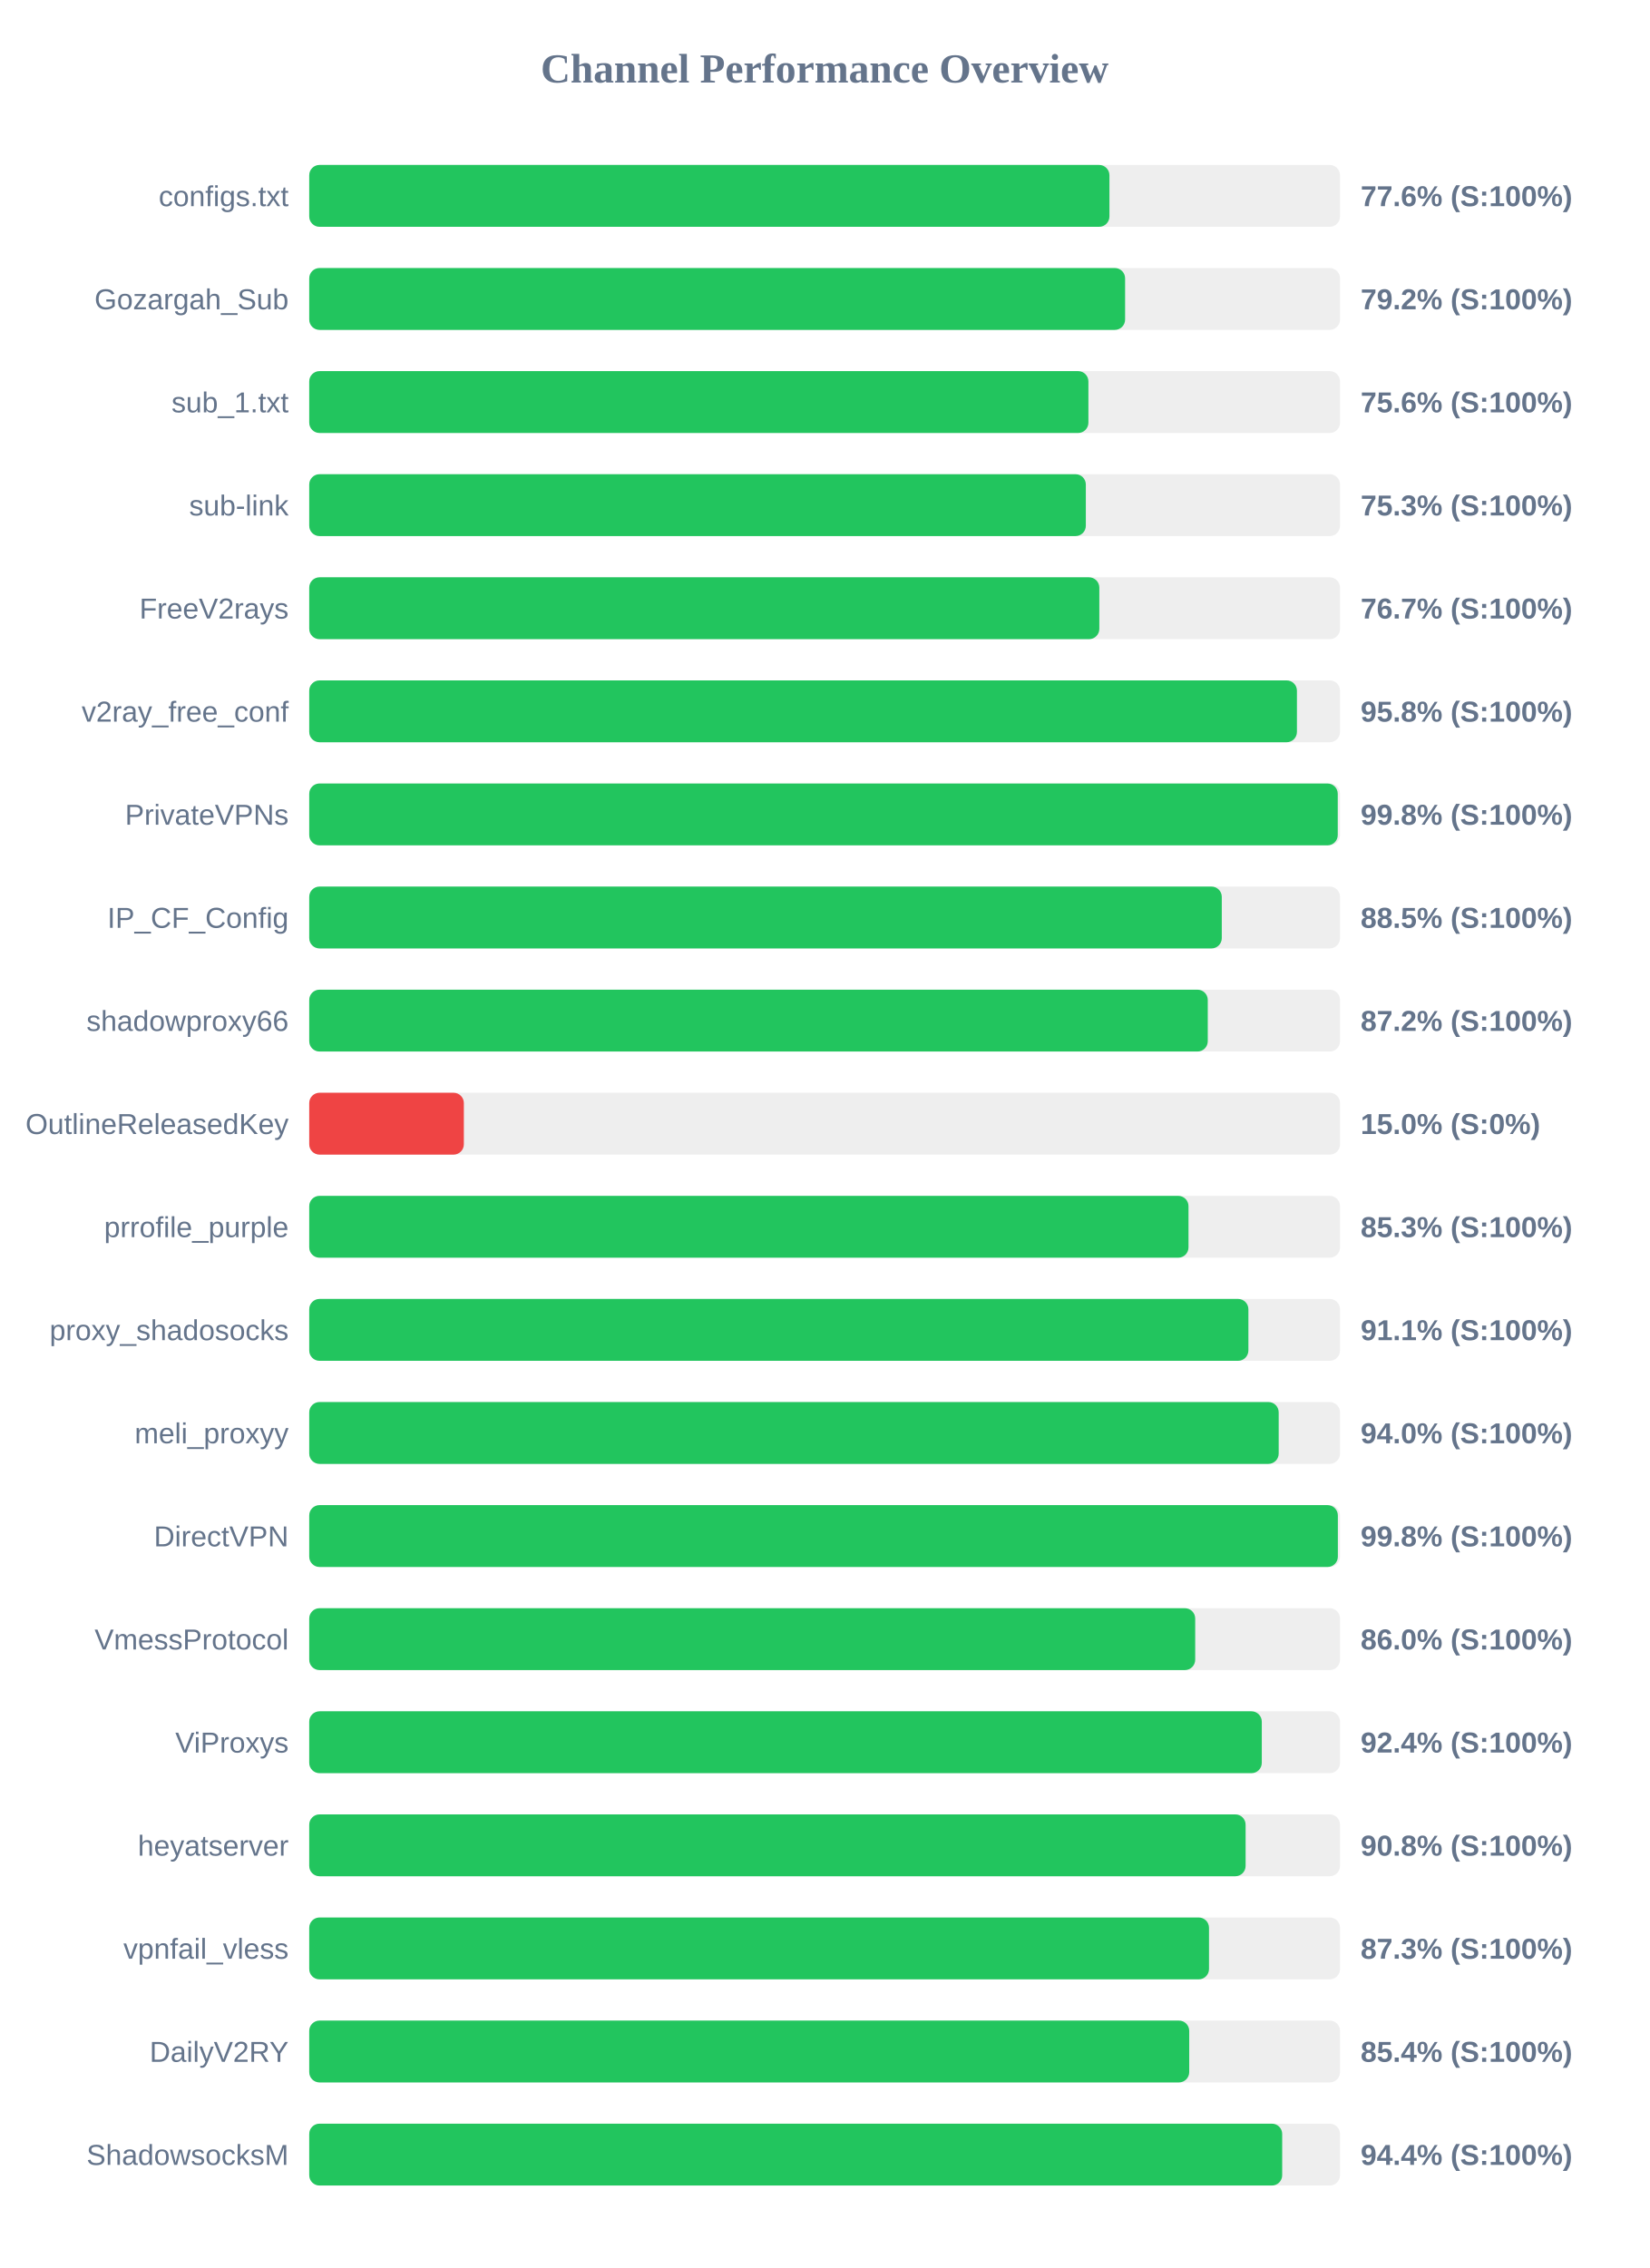
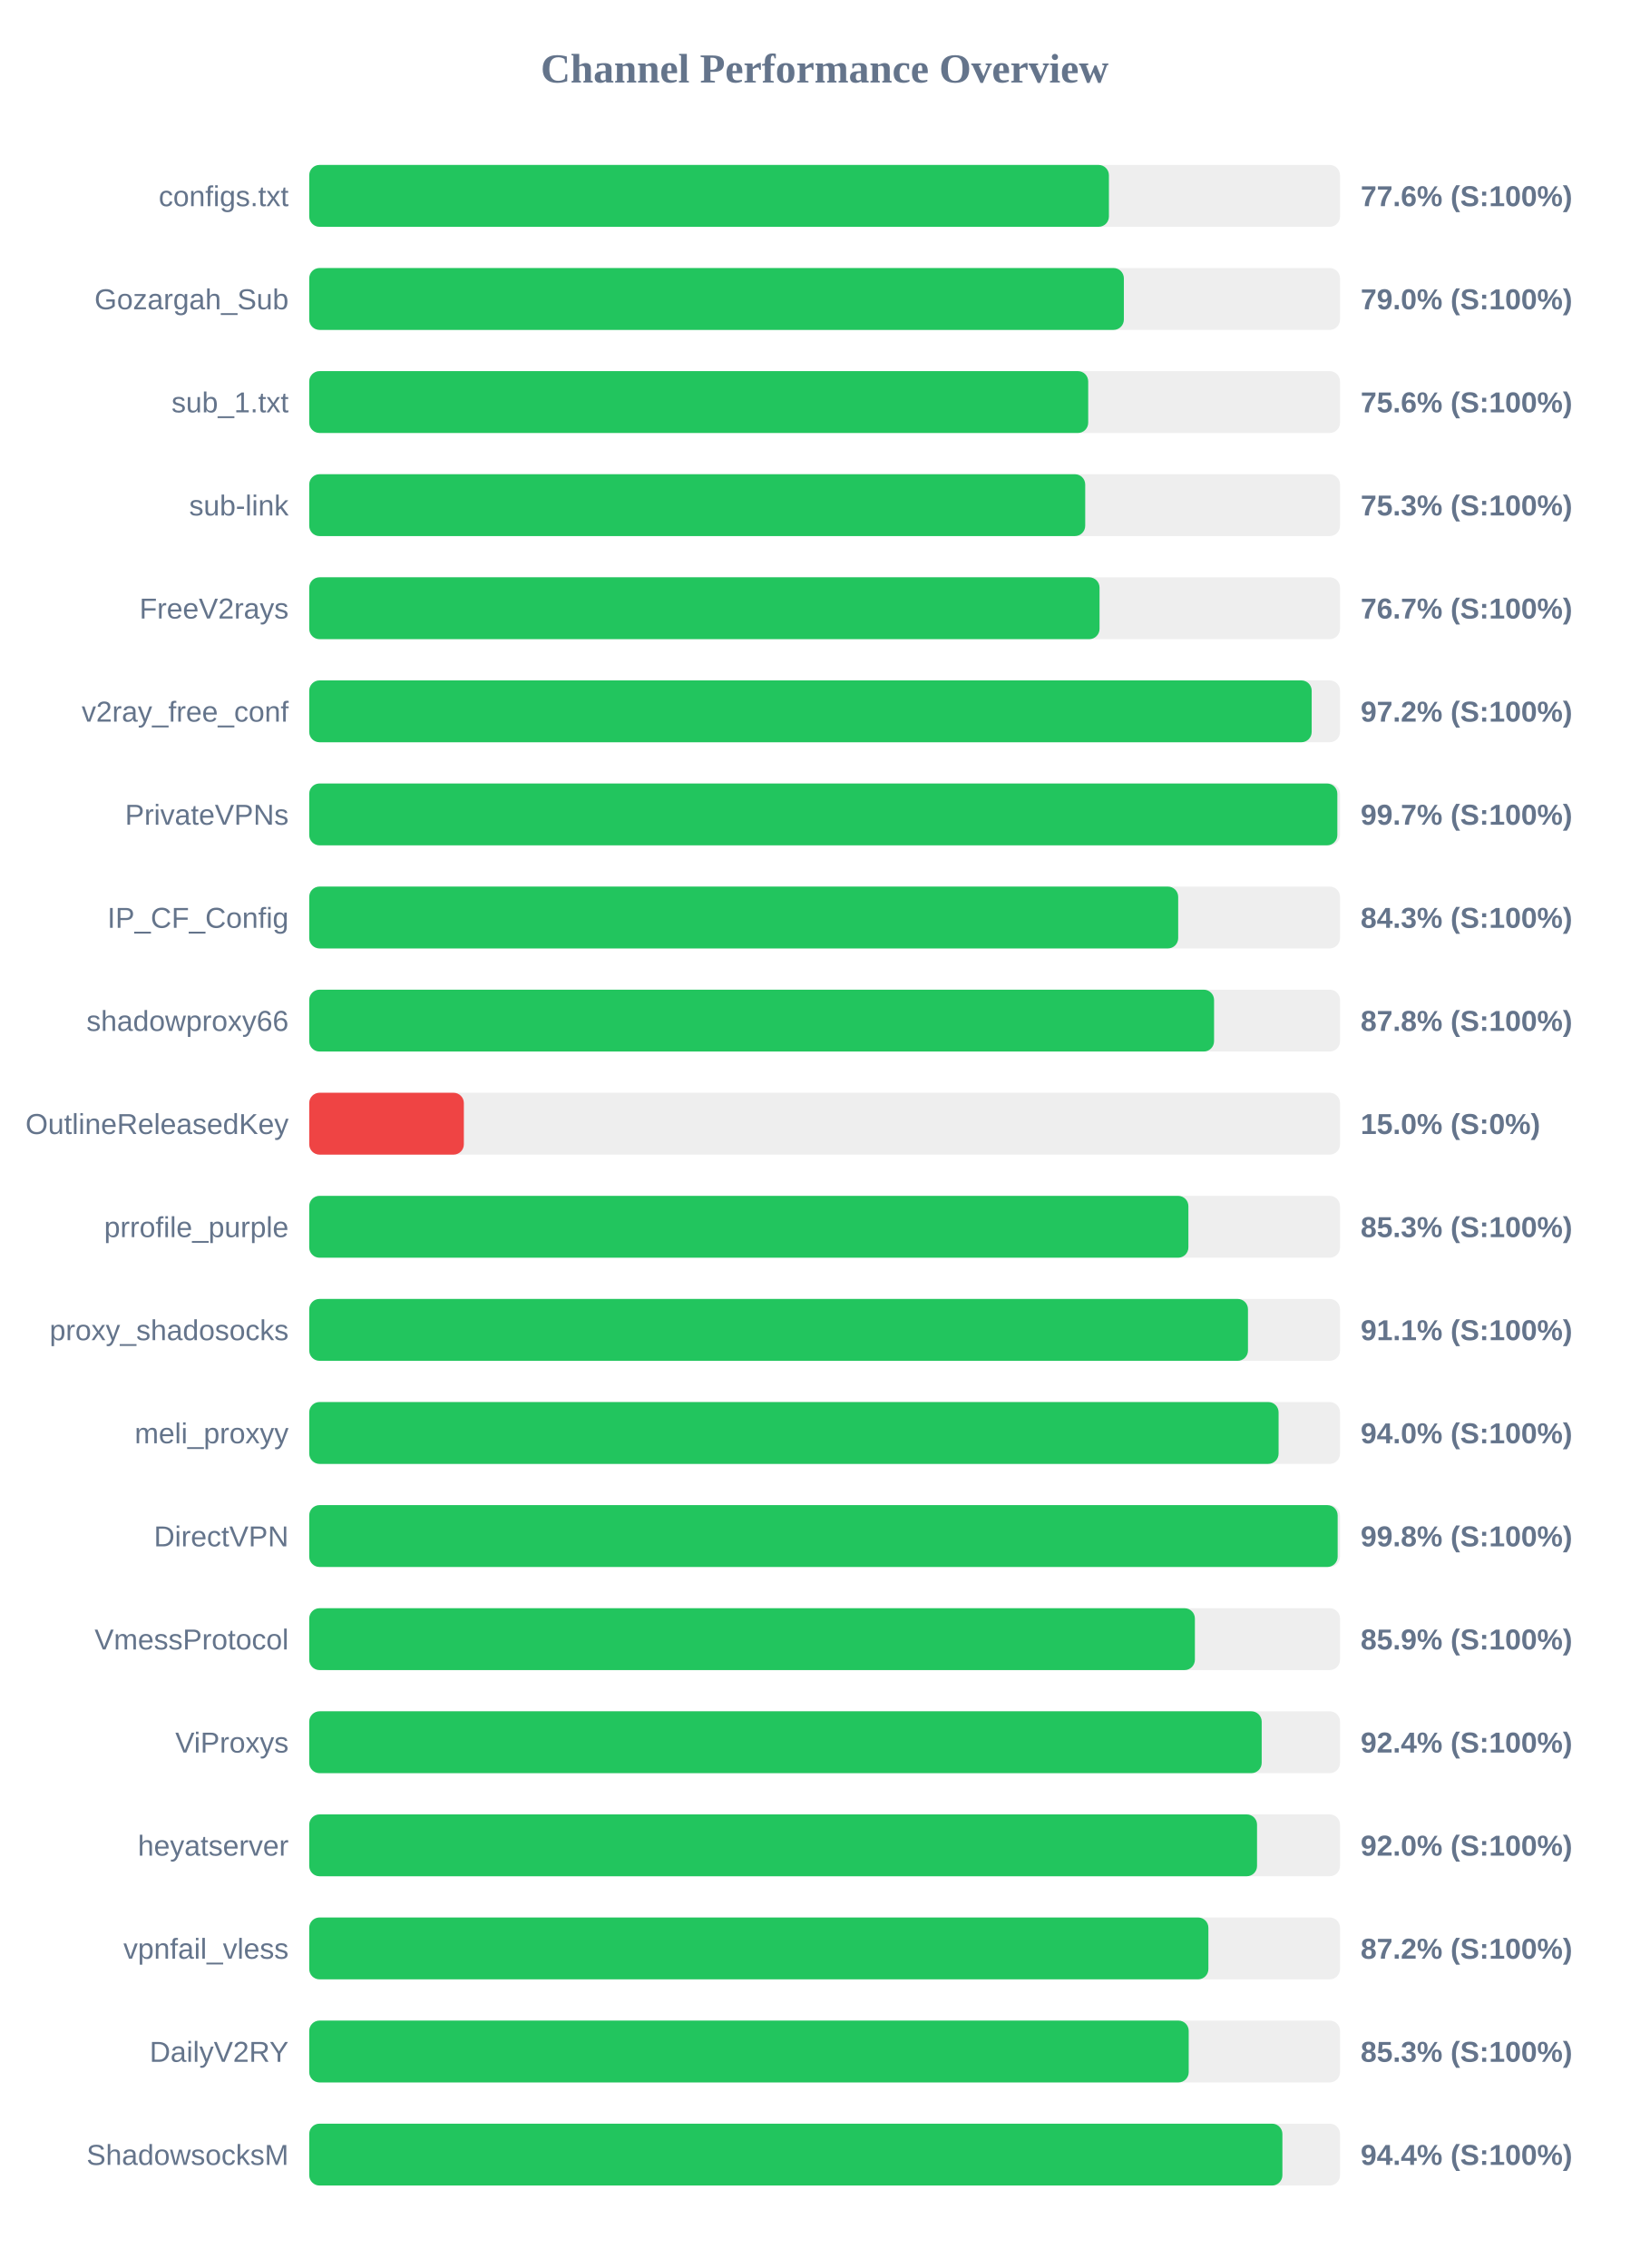
<svg xmlns="http://www.w3.org/2000/svg" width="800" height="1100" version="1.1">
  <style>
        .row { font: 14px Arial; fill: #64748b; }
        .score { font: bold 14px Arial; fill: #64748b; }
    </style>
  <text x="400" y="40" text-anchor="middle" font-size="20px" font-weight="bold" fill="#64748b">Channel Performance Overview</text>
  <rect x="150" y="80" width="500" height="30" fill="#eee" rx="5" />
-   <rect x="150" y="80" width="388.15" height="30" fill="#22c55e" rx="5" />
+   <rect x="150" y="80" width="387.9" height="30" fill="#22c55e" rx="5" />
  <text x="140" y="100" text-anchor="end" class="row">configs.txt</text>
  <text x="660" y="100" text-anchor="start" class="score">77.6% (S:100%)</text>
  <rect x="150" y="130" width="500" height="30" fill="#eee" rx="5" />
-   <rect x="150" y="130" width="395.75" height="30" fill="#22c55e" rx="5" />
+   <rect x="150" y="130" width="395.15" height="30" fill="#22c55e" rx="5" />
  <text x="140" y="150" text-anchor="end" class="row">Gozargah_Sub</text>
-   <text x="660" y="150" text-anchor="start" class="score">79.2% (S:100%)</text>
+   <text x="660" y="150" text-anchor="start" class="score">79.0% (S:100%)</text>
  <rect x="150" y="180" width="500" height="30" fill="#eee" rx="5" />
-   <rect x="150" y="180" width="377.95" height="30" fill="#22c55e" rx="5" />
+   <rect x="150" y="180" width="377.85" height="30" fill="#22c55e" rx="5" />
  <text x="140" y="200" text-anchor="end" class="row">sub_1.txt</text>
  <text x="660" y="200" text-anchor="start" class="score">75.6% (S:100%)</text>
  <rect x="150" y="230" width="500" height="30" fill="#eee" rx="5" />
-   <rect x="150" y="230" width="376.7" height="30" fill="#22c55e" rx="5" />
+   <rect x="150" y="230" width="376.4" height="30" fill="#22c55e" rx="5" />
  <text x="140" y="250" text-anchor="end" class="row">sub-link</text>
  <text x="660" y="250" text-anchor="start" class="score">75.3% (S:100%)</text>
  <rect x="150" y="280" width="500" height="30" fill="#eee" rx="5" />
-   <rect x="150" y="280" width="383.25" height="30" fill="#22c55e" rx="5" />
+   <rect x="150" y="280" width="383.35" height="30" fill="#22c55e" rx="5" />
  <text x="140" y="300" text-anchor="end" class="row">FreeV2rays</text>
  <text x="660" y="300" text-anchor="start" class="score">76.7% (S:100%)</text>
  <rect x="150" y="330" width="500" height="30" fill="#eee" rx="5" />
-   <rect x="150" y="330" width="479.1" height="30" fill="#22c55e" rx="5" />
+   <rect x="150" y="330" width="486.25" height="30" fill="#22c55e" rx="5" />
  <text x="140" y="350" text-anchor="end" class="row">v2ray_free_conf</text>
-   <text x="660" y="350" text-anchor="start" class="score">95.8% (S:100%)</text>
+   <text x="660" y="350" text-anchor="start" class="score">97.2% (S:100%)</text>
  <rect x="150" y="380" width="500" height="30" fill="#eee" rx="5" />
-   <rect x="150" y="380" width="498.9" height="30" fill="#22c55e" rx="5" />
+   <rect x="150" y="380" width="498.7" height="30" fill="#22c55e" rx="5" />
  <text x="140" y="400" text-anchor="end" class="row">PrivateVPNs</text>
-   <text x="660" y="400" text-anchor="start" class="score">99.8% (S:100%)</text>
+   <text x="660" y="400" text-anchor="start" class="score">99.7% (S:100%)</text>
  <rect x="150" y="430" width="500" height="30" fill="#eee" rx="5" />
-   <rect x="150" y="430" width="442.65" height="30" fill="#22c55e" rx="5" />
+   <rect x="150" y="430" width="421.5" height="30" fill="#22c55e" rx="5" />
  <text x="140" y="450" text-anchor="end" class="row">IP_CF_Config</text>
-   <text x="660" y="450" text-anchor="start" class="score">88.5% (S:100%)</text>
+   <text x="660" y="450" text-anchor="start" class="score">84.3% (S:100%)</text>
  <rect x="150" y="480" width="500" height="30" fill="#eee" rx="5" />
-   <rect x="150" y="480" width="435.85" height="30" fill="#22c55e" rx="5" />
+   <rect x="150" y="480" width="438.9" height="30" fill="#22c55e" rx="5" />
  <text x="140" y="500" text-anchor="end" class="row">shadowproxy66</text>
-   <text x="660" y="500" text-anchor="start" class="score">87.2% (S:100%)</text>
+   <text x="660" y="500" text-anchor="start" class="score">87.8% (S:100%)</text>
  <rect x="150" y="530" width="500" height="30" fill="#eee" rx="5" />
  <rect x="150" y="530" width="75.0" height="30" fill="#ef4444" rx="5" />
  <text x="140" y="550" text-anchor="end" class="row">OutlineReleasedKey</text>
  <text x="660" y="550" text-anchor="start" class="score">15.0% (S:0%)</text>
  <rect x="150" y="580" width="500" height="30" fill="#eee" rx="5" />
-   <rect x="150" y="580" width="426.5" height="30" fill="#22c55e" rx="5" />
+   <rect x="150" y="580" width="426.45" height="30" fill="#22c55e" rx="5" />
  <text x="140" y="600" text-anchor="end" class="row">prrofile_purple</text>
  <text x="660" y="600" text-anchor="start" class="score">85.3% (S:100%)</text>
  <rect x="150" y="630" width="500" height="30" fill="#eee" rx="5" />
-   <rect x="150" y="630" width="455.55" height="30" fill="#22c55e" rx="5" />
+   <rect x="150" y="630" width="455.35" height="30" fill="#22c55e" rx="5" />
  <text x="140" y="650" text-anchor="end" class="row">proxy_shadosocks</text>
  <text x="660" y="650" text-anchor="start" class="score">91.1% (S:100%)</text>
  <rect x="150" y="680" width="500" height="30" fill="#eee" rx="5" />
-   <rect x="150" y="680" width="470.25" height="30" fill="#22c55e" rx="5" />
+   <rect x="150" y="680" width="470.2" height="30" fill="#22c55e" rx="5" />
  <text x="140" y="700" text-anchor="end" class="row">meli_proxyy</text>
  <text x="660" y="700" text-anchor="start" class="score">94.0% (S:100%)</text>
  <rect x="150" y="730" width="500" height="30" fill="#eee" rx="5" />
-   <rect x="150" y="730" width="498.95" height="30" fill="#22c55e" rx="5" />
+   <rect x="150" y="730" width="498.85" height="30" fill="#22c55e" rx="5" />
  <text x="140" y="750" text-anchor="end" class="row">DirectVPN</text>
  <text x="660" y="750" text-anchor="start" class="score">99.8% (S:100%)</text>
  <rect x="150" y="780" width="500" height="30" fill="#eee" rx="5" />
-   <rect x="150" y="780" width="429.75" height="30" fill="#22c55e" rx="5" />
+   <rect x="150" y="780" width="429.6" height="30" fill="#22c55e" rx="5" />
  <text x="140" y="800" text-anchor="end" class="row">VmessProtocol</text>
-   <text x="660" y="800" text-anchor="start" class="score">86.0% (S:100%)</text>
+   <text x="660" y="800" text-anchor="start" class="score">85.9% (S:100%)</text>
  <rect x="150" y="830" width="500" height="30" fill="#eee" rx="5" />
-   <rect x="150" y="830" width="462.05" height="30" fill="#22c55e" rx="5" />
+   <rect x="150" y="830" width="462.0" height="30" fill="#22c55e" rx="5" />
  <text x="140" y="850" text-anchor="end" class="row">ViProxys</text>
  <text x="660" y="850" text-anchor="start" class="score">92.4% (S:100%)</text>
  <rect x="150" y="880" width="500" height="30" fill="#eee" rx="5" />
-   <rect x="150" y="880" width="454.2" height="30" fill="#22c55e" rx="5" />
+   <rect x="150" y="880" width="459.75" height="30" fill="#22c55e" rx="5" />
  <text x="140" y="900" text-anchor="end" class="row">heyatserver</text>
-   <text x="660" y="900" text-anchor="start" class="score">90.8% (S:100%)</text>
+   <text x="660" y="900" text-anchor="start" class="score">92.0% (S:100%)</text>
  <rect x="150" y="930" width="500" height="30" fill="#eee" rx="5" />
-   <rect x="150" y="930" width="436.45" height="30" fill="#22c55e" rx="5" />
+   <rect x="150" y="930" width="436.15" height="30" fill="#22c55e" rx="5" />
  <text x="140" y="950" text-anchor="end" class="row">vpnfail_vless</text>
-   <text x="660" y="950" text-anchor="start" class="score">87.3% (S:100%)</text>
+   <text x="660" y="950" text-anchor="start" class="score">87.2% (S:100%)</text>
  <rect x="150" y="980" width="500" height="30" fill="#eee" rx="5" />
-   <rect x="150" y="980" width="426.85" height="30" fill="#22c55e" rx="5" />
+   <rect x="150" y="980" width="426.6" height="30" fill="#22c55e" rx="5" />
  <text x="140" y="1000" text-anchor="end" class="row">DailyV2RY</text>
-   <text x="660" y="1000" text-anchor="start" class="score">85.4% (S:100%)</text>
+   <text x="660" y="1000" text-anchor="start" class="score">85.3% (S:100%)</text>
  <rect x="150" y="1030" width="500" height="30" fill="#eee" rx="5" />
-   <rect x="150" y="1030" width="471.95" height="30" fill="#22c55e" rx="5" />
+   <rect x="150" y="1030" width="472.05" height="30" fill="#22c55e" rx="5" />
  <text x="140" y="1050" text-anchor="end" class="row">ShadowsocksM</text>
  <text x="660" y="1050" text-anchor="start" class="score">94.4% (S:100%)</text>
</svg>
